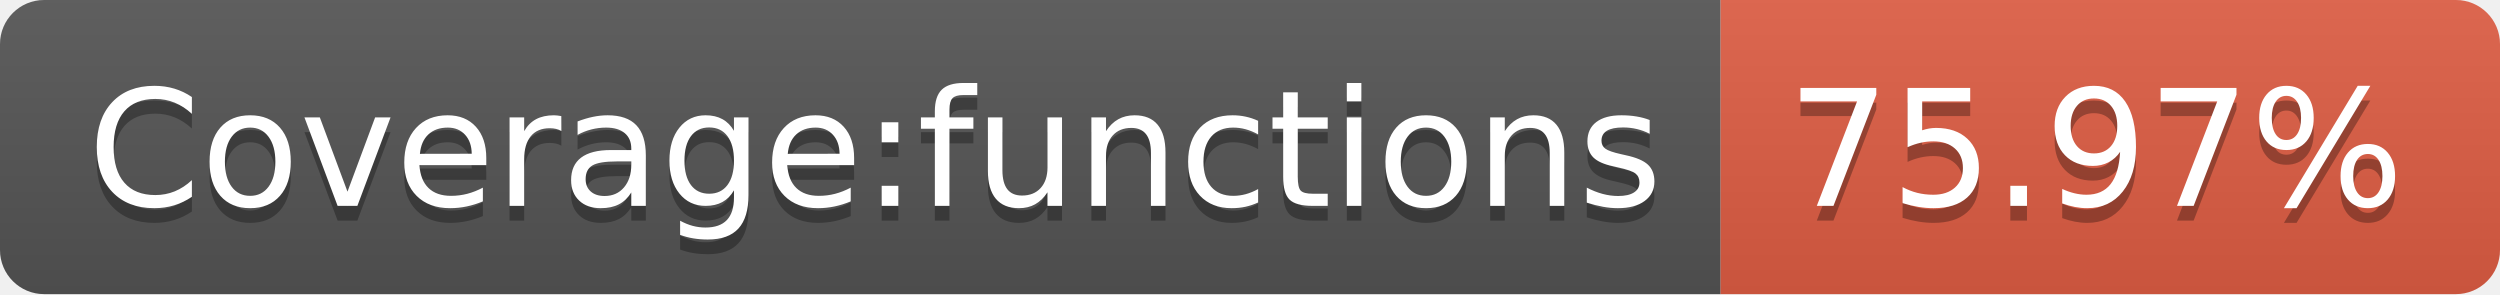
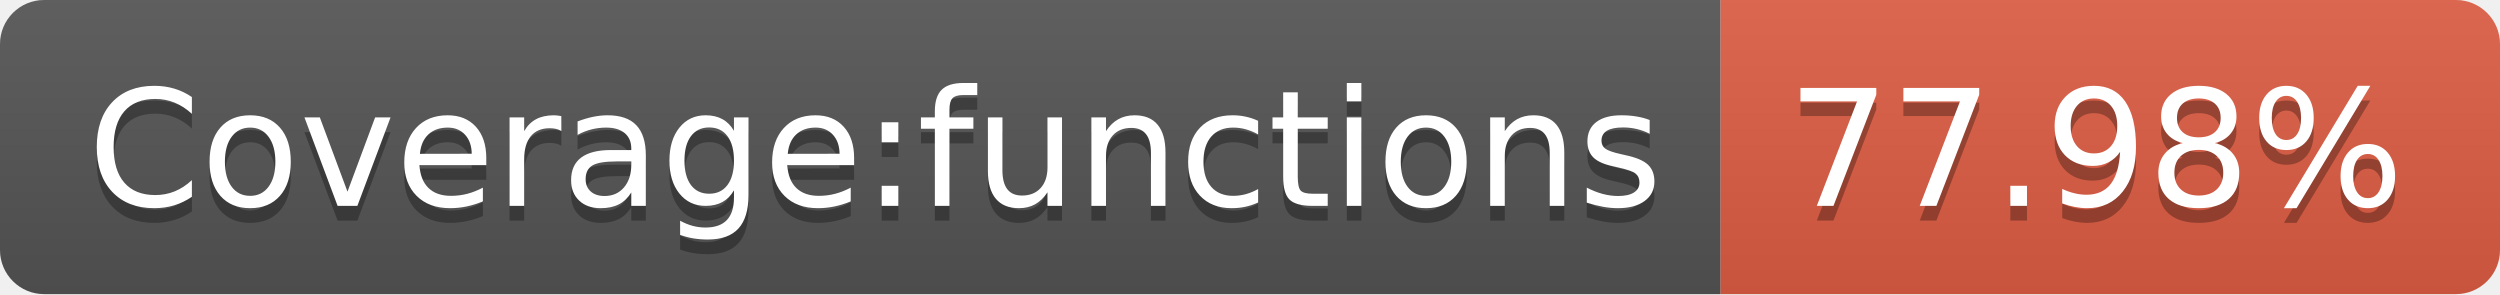
<svg xmlns="http://www.w3.org/2000/svg" width="170" height="20">
  <linearGradient id="s" x2="0" y2="100%">
    <stop offset="0" stop-color="#bbb" stop-opacity=".1" />
    <stop offset="1" stop-opacity=".1" />
  </linearGradient>
  <clipPath id="r">
    <rect width="170" height="20" rx="3" fill="#fff" />
  </clipPath>
  <g clip-path="url(#r)">
    <rect width="117" height="20" fill="#555" />
    <rect x="117" width="53" height="20" fill="#e05d44" />
    <rect width="170" height="20" fill="url(#s)" />
  </g>
  <g fill="#fff" text-anchor="middle" font-family="Verdana,Geneva,DejaVu Sans,sans-serif" text-rendering="geometricPrecision" font-size="110">
    <text x="595" y="150" fill="#010101" fill-opacity=".3" transform="scale(.1)" textLength="1070">Coverage:functions</text>
    <text x="595" y="140" transform="scale(.1)" textLength="1070">Coverage:functions</text>
-     <text x="1425" y="150" fill="#010101" fill-opacity=".3" transform="scale(.1)" textLength="430">75.97%</text>
-     <text x="1425" y="140" transform="scale(.1)" textLength="430">75.97%</text>
+     <text x="1425" y="150" fill="#010101" fill-opacity=".3" transform="scale(.1)" textLength="430">77.98%</text>
+     <text x="1425" y="140" transform="scale(.1)" textLength="430">77.98%</text>
  </g>
</svg>
